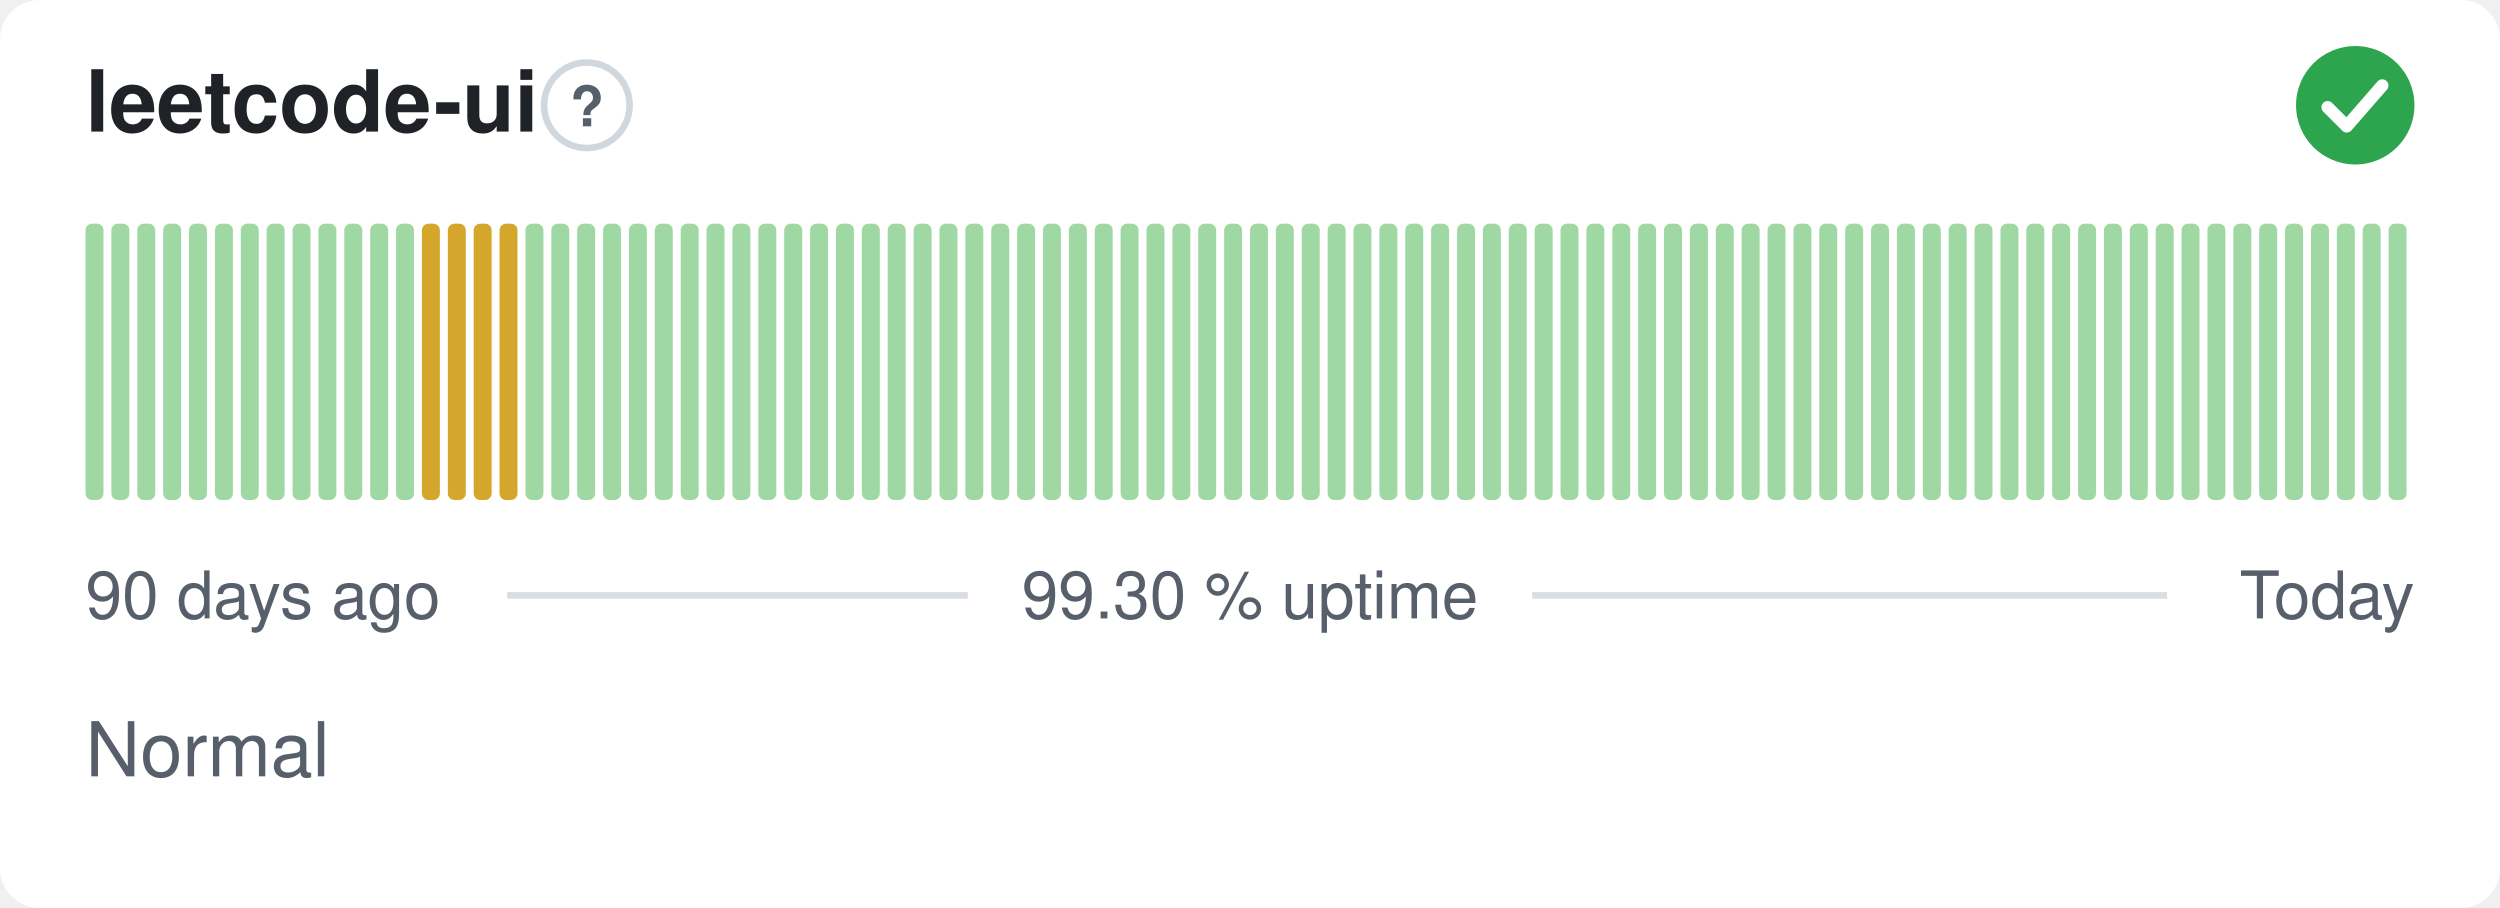
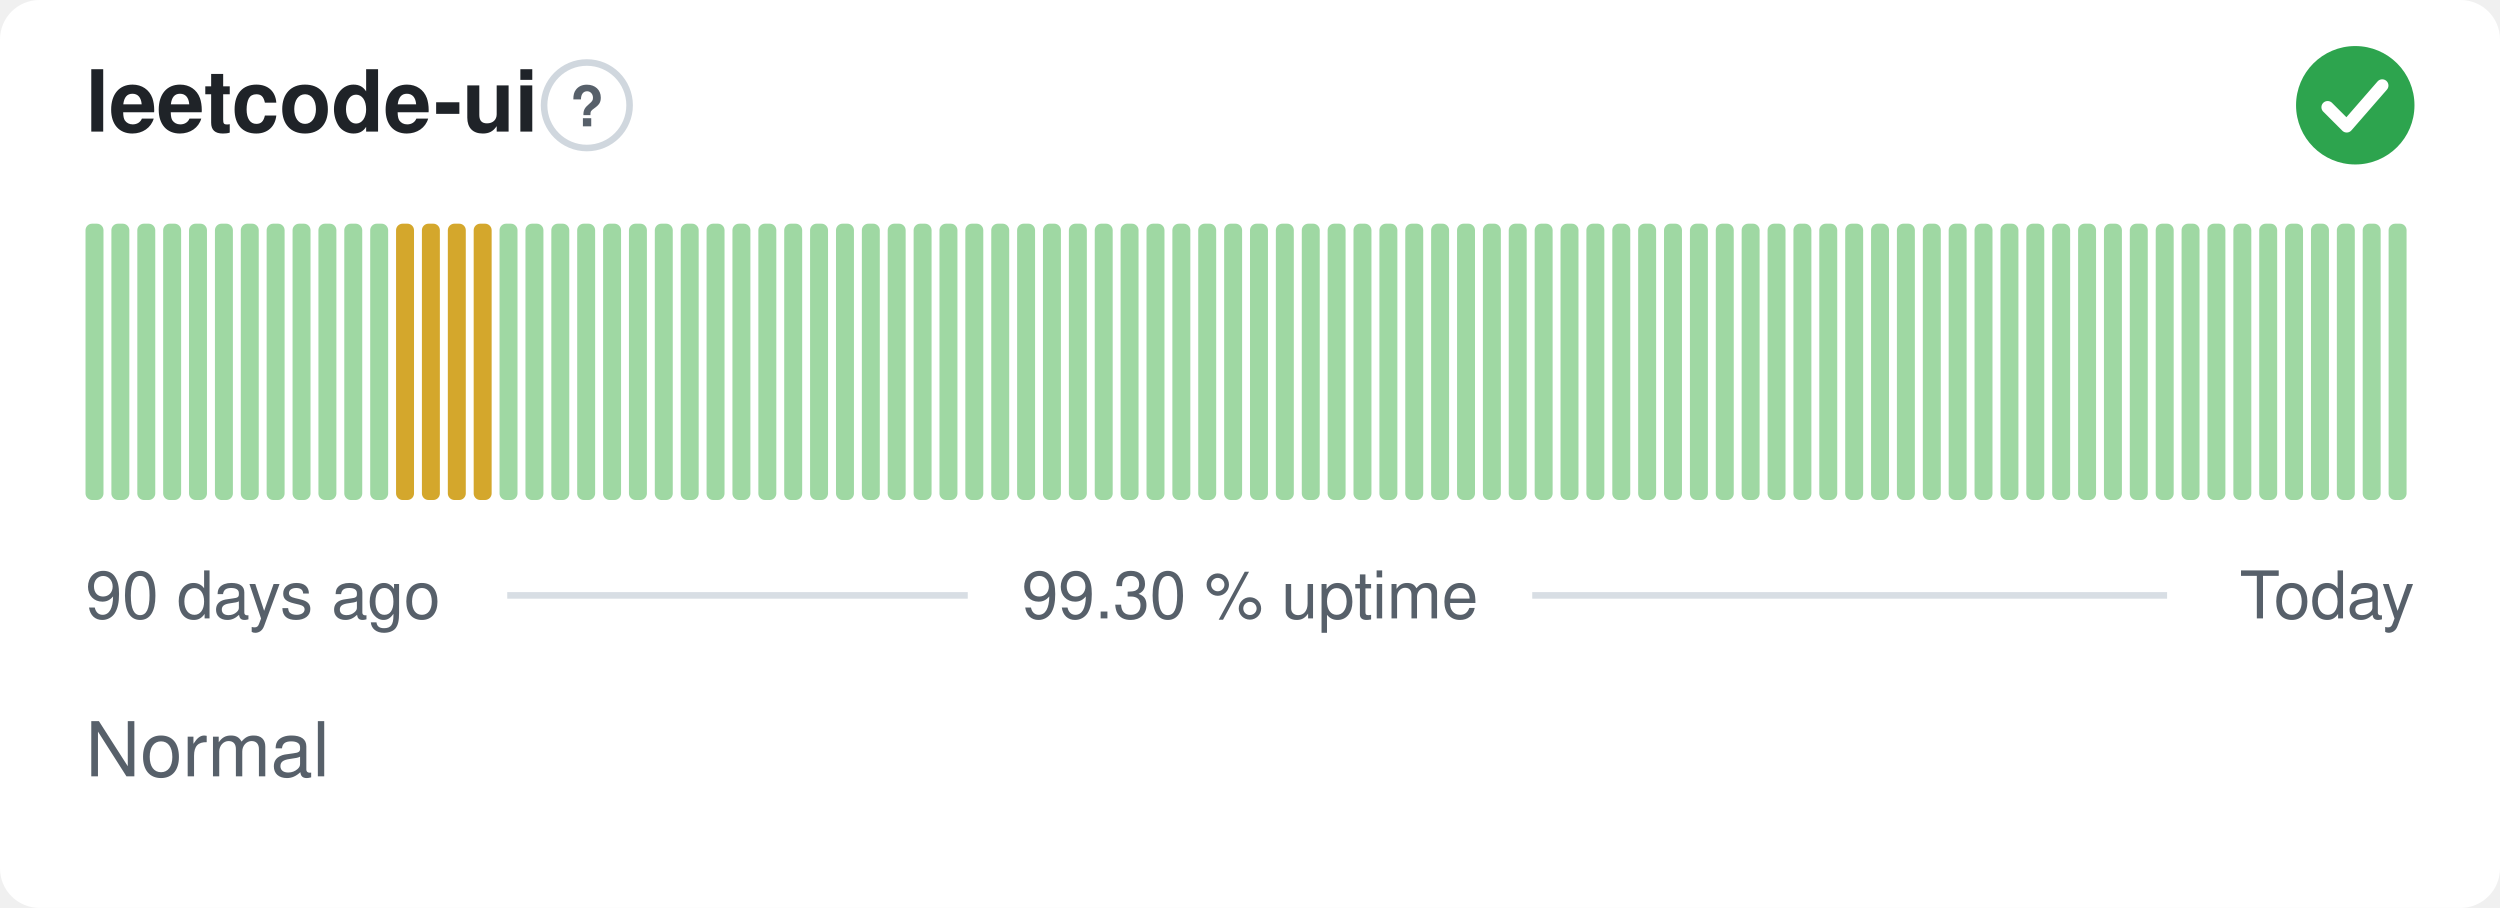
<svg xmlns="http://www.w3.org/2000/svg" width="380" height="138" viewBox="0 0 380 138" role="img" aria-label="leetcode-ui: Normal, 99.30 % uptime over the last 90 days" font-family="-apple-system,BlinkMacSystemFont,'Segoe UI',Helvetica,Arial,sans-serif">
  <style>
    @media (prefers-color-scheme: dark) {
      .bg { fill: #0d1117 }
      .title { fill: #e6edf3 }
      .muted { fill: #8b949e }
      .hint { stroke: #30363d }
      .rule { stroke: #30363d }
      .nodata { fill: #21262d }
    }
  </style>
  <rect class="bg" width="380" height="138" rx="6" fill="#ffffff" />
  <text class="title" x="13" y="20" font-size="13" font-weight="600" fill="#1f2328">leetcode-ui</text>
  <circle class="hint" cx="89.2" cy="16" r="6.5" fill="none" stroke="#d0d7de" stroke-width="1" />
  <text class="muted" x="89.2" y="19.2" text-anchor="middle" font-size="8.5" font-weight="700" fill="#57606a">?</text>
  <circle cx="358" cy="16" r="9" fill="#2da44e" />
  <path d="M353.80 16.30l2.90 2.90 5.40 -6.20" fill="none" stroke="#fff" stroke-width="1.89" stroke-linecap="round" stroke-linejoin="round" />
  <rect x="13.00" y="34.00" width="2.73" height="42.00" rx="1" fill="#9fd8a3" />
  <rect x="16.93" y="34.00" width="2.73" height="42.00" rx="1" fill="#9fd8a3" />
  <rect x="20.87" y="34.00" width="2.73" height="42.00" rx="1" fill="#9fd8a3" />
  <rect x="24.80" y="34.00" width="2.73" height="42.00" rx="1" fill="#9fd8a3" />
  <rect x="28.73" y="34.00" width="2.73" height="42.00" rx="1" fill="#9fd8a3" />
  <rect x="32.67" y="34.00" width="2.73" height="42.00" rx="1" fill="#9fd8a3" />
  <rect x="36.60" y="34.00" width="2.73" height="42.00" rx="1" fill="#9fd8a3" />
  <rect x="40.53" y="34.00" width="2.73" height="42.00" rx="1" fill="#9fd8a3" />
  <rect x="44.47" y="34.00" width="2.73" height="42.00" rx="1" fill="#9fd8a3" />
  <rect x="48.40" y="34.00" width="2.73" height="42.00" rx="1" fill="#9fd8a3" />
  <rect x="52.33" y="34.00" width="2.73" height="42.00" rx="1" fill="#9fd8a3" />
  <rect x="56.27" y="34.00" width="2.73" height="42.00" rx="1" fill="#9fd8a3" />
-   <rect x="60.20" y="34.00" width="2.73" height="42.00" rx="1" fill="#9fd8a3" />
+   <rect x="60.20" y="34.00" width="2.73" height="42.00" rx="1" fill="#d4a72c" />
  <rect x="64.13" y="34.00" width="2.73" height="42.00" rx="1" fill="#d4a72c" />
  <rect x="68.07" y="34.00" width="2.73" height="42.00" rx="1" fill="#d4a72c" />
  <rect x="72.00" y="34.00" width="2.73" height="42.00" rx="1" fill="#d4a72c" />
-   <rect x="75.93" y="34.00" width="2.73" height="42.00" rx="1" fill="#d4a72c" />
+   <rect x="75.93" y="34.00" width="2.73" height="42.00" rx="1" fill="#9fd8a3" />
  <rect x="79.87" y="34.00" width="2.73" height="42.00" rx="1" fill="#9fd8a3" />
  <rect x="83.80" y="34.00" width="2.73" height="42.00" rx="1" fill="#9fd8a3" />
  <rect x="87.73" y="34.00" width="2.73" height="42.00" rx="1" fill="#9fd8a3" />
  <rect x="91.67" y="34.00" width="2.73" height="42.00" rx="1" fill="#9fd8a3" />
  <rect x="95.60" y="34.00" width="2.73" height="42.00" rx="1" fill="#9fd8a3" />
  <rect x="99.53" y="34.00" width="2.73" height="42.00" rx="1" fill="#9fd8a3" />
  <rect x="103.47" y="34.00" width="2.73" height="42.00" rx="1" fill="#9fd8a3" />
  <rect x="107.40" y="34.00" width="2.73" height="42.00" rx="1" fill="#9fd8a3" />
  <rect x="111.33" y="34.00" width="2.73" height="42.00" rx="1" fill="#9fd8a3" />
  <rect x="115.27" y="34.00" width="2.73" height="42.00" rx="1" fill="#9fd8a3" />
  <rect x="119.20" y="34.00" width="2.73" height="42.00" rx="1" fill="#9fd8a3" />
  <rect x="123.13" y="34.00" width="2.73" height="42.00" rx="1" fill="#9fd8a3" />
  <rect x="127.07" y="34.00" width="2.73" height="42.00" rx="1" fill="#9fd8a3" />
  <rect x="131.00" y="34.00" width="2.73" height="42.00" rx="1" fill="#9fd8a3" />
  <rect x="134.93" y="34.00" width="2.73" height="42.00" rx="1" fill="#9fd8a3" />
  <rect x="138.87" y="34.00" width="2.73" height="42.00" rx="1" fill="#9fd8a3" />
  <rect x="142.80" y="34.00" width="2.73" height="42.00" rx="1" fill="#9fd8a3" />
  <rect x="146.73" y="34.00" width="2.73" height="42.00" rx="1" fill="#9fd8a3" />
  <rect x="150.67" y="34.00" width="2.73" height="42.00" rx="1" fill="#9fd8a3" />
  <rect x="154.60" y="34.00" width="2.73" height="42.00" rx="1" fill="#9fd8a3" />
  <rect x="158.53" y="34.00" width="2.73" height="42.00" rx="1" fill="#9fd8a3" />
  <rect x="162.47" y="34.00" width="2.73" height="42.00" rx="1" fill="#9fd8a3" />
  <rect x="166.40" y="34.00" width="2.73" height="42.00" rx="1" fill="#9fd8a3" />
  <rect x="170.33" y="34.00" width="2.73" height="42.00" rx="1" fill="#9fd8a3" />
  <rect x="174.27" y="34.00" width="2.73" height="42.00" rx="1" fill="#9fd8a3" />
  <rect x="178.20" y="34.00" width="2.73" height="42.00" rx="1" fill="#9fd8a3" />
  <rect x="182.13" y="34.00" width="2.73" height="42.00" rx="1" fill="#9fd8a3" />
  <rect x="186.07" y="34.00" width="2.73" height="42.00" rx="1" fill="#9fd8a3" />
  <rect x="190.00" y="34.00" width="2.73" height="42.00" rx="1" fill="#9fd8a3" />
  <rect x="193.93" y="34.00" width="2.73" height="42.00" rx="1" fill="#9fd8a3" />
  <rect x="197.87" y="34.00" width="2.73" height="42.00" rx="1" fill="#9fd8a3" />
  <rect x="201.80" y="34.00" width="2.73" height="42.00" rx="1" fill="#9fd8a3" />
  <rect x="205.73" y="34.00" width="2.73" height="42.00" rx="1" fill="#9fd8a3" />
  <rect x="209.67" y="34.00" width="2.73" height="42.00" rx="1" fill="#9fd8a3" />
  <rect x="213.60" y="34.00" width="2.73" height="42.00" rx="1" fill="#9fd8a3" />
  <rect x="217.53" y="34.00" width="2.73" height="42.00" rx="1" fill="#9fd8a3" />
  <rect x="221.47" y="34.00" width="2.73" height="42.00" rx="1" fill="#9fd8a3" />
  <rect x="225.40" y="34.00" width="2.73" height="42.00" rx="1" fill="#9fd8a3" />
  <rect x="229.33" y="34.00" width="2.73" height="42.00" rx="1" fill="#9fd8a3" />
  <rect x="233.27" y="34.00" width="2.73" height="42.00" rx="1" fill="#9fd8a3" />
  <rect x="237.20" y="34.00" width="2.73" height="42.00" rx="1" fill="#9fd8a3" />
  <rect x="241.13" y="34.00" width="2.73" height="42.00" rx="1" fill="#9fd8a3" />
  <rect x="245.07" y="34.00" width="2.73" height="42.00" rx="1" fill="#9fd8a3" />
  <rect x="249.00" y="34.00" width="2.73" height="42.00" rx="1" fill="#9fd8a3" />
  <rect x="252.93" y="34.00" width="2.73" height="42.00" rx="1" fill="#9fd8a3" />
  <rect x="256.87" y="34.00" width="2.73" height="42.00" rx="1" fill="#9fd8a3" />
  <rect x="260.80" y="34.00" width="2.73" height="42.00" rx="1" fill="#9fd8a3" />
  <rect x="264.73" y="34.00" width="2.73" height="42.00" rx="1" fill="#9fd8a3" />
  <rect x="268.67" y="34.00" width="2.73" height="42.00" rx="1" fill="#9fd8a3" />
  <rect x="272.60" y="34.00" width="2.73" height="42.00" rx="1" fill="#9fd8a3" />
  <rect x="276.53" y="34.00" width="2.73" height="42.00" rx="1" fill="#9fd8a3" />
  <rect x="280.47" y="34.00" width="2.73" height="42.00" rx="1" fill="#9fd8a3" />
  <rect x="284.40" y="34.00" width="2.73" height="42.00" rx="1" fill="#9fd8a3" />
  <rect x="288.33" y="34.00" width="2.73" height="42.00" rx="1" fill="#9fd8a3" />
  <rect x="292.27" y="34.00" width="2.73" height="42.00" rx="1" fill="#9fd8a3" />
  <rect x="296.20" y="34.00" width="2.73" height="42.00" rx="1" fill="#9fd8a3" />
  <rect x="300.13" y="34.00" width="2.73" height="42.00" rx="1" fill="#9fd8a3" />
  <rect x="304.07" y="34.00" width="2.73" height="42.00" rx="1" fill="#9fd8a3" />
  <rect x="308.00" y="34.00" width="2.73" height="42.00" rx="1" fill="#9fd8a3" />
  <rect x="311.93" y="34.00" width="2.73" height="42.00" rx="1" fill="#9fd8a3" />
  <rect x="315.87" y="34.00" width="2.73" height="42.00" rx="1" fill="#9fd8a3" />
  <rect x="319.80" y="34.00" width="2.73" height="42.00" rx="1" fill="#9fd8a3" />
  <rect x="323.73" y="34.00" width="2.73" height="42.00" rx="1" fill="#9fd8a3" />
  <rect x="327.67" y="34.00" width="2.73" height="42.00" rx="1" fill="#9fd8a3" />
  <rect x="331.60" y="34.00" width="2.73" height="42.00" rx="1" fill="#9fd8a3" />
  <rect x="335.53" y="34.00" width="2.73" height="42.00" rx="1" fill="#9fd8a3" />
  <rect x="339.47" y="34.00" width="2.73" height="42.00" rx="1" fill="#9fd8a3" />
  <rect x="343.40" y="34.00" width="2.73" height="42.00" rx="1" fill="#9fd8a3" />
  <rect x="347.33" y="34.00" width="2.73" height="42.00" rx="1" fill="#9fd8a3" />
  <rect x="351.27" y="34.00" width="2.73" height="42.00" rx="1" fill="#9fd8a3" />
  <rect x="355.20" y="34.00" width="2.73" height="42.00" rx="1" fill="#9fd8a3" />
  <rect x="359.13" y="34.00" width="2.73" height="42.00" rx="1" fill="#9fd8a3" />
  <rect x="363.07" y="34.00" width="2.73" height="42.00" rx="1" fill="#9fd8a3" />
  <text class="muted" x="13" y="94" font-size="10" fill="#57606a">90 days ago</text>
  <text class="muted" x="190" y="94" text-anchor="middle" font-size="10" fill="#57606a">99.30 % uptime</text>
  <text class="muted" x="367" y="94" text-anchor="end" font-size="10" fill="#57606a">Today</text>
  <line class="rule" x1="77.1" y1="90.5" x2="147.1" y2="90.5" stroke="#d8dee4" stroke-width="1" />
  <line class="rule" x1="232.9" y1="90.5" x2="329.4" y2="90.5" stroke="#d8dee4" stroke-width="1" />
  <text class="muted" x="13" y="118" font-size="11.5" fill="#57606a">Normal</text>
</svg>
